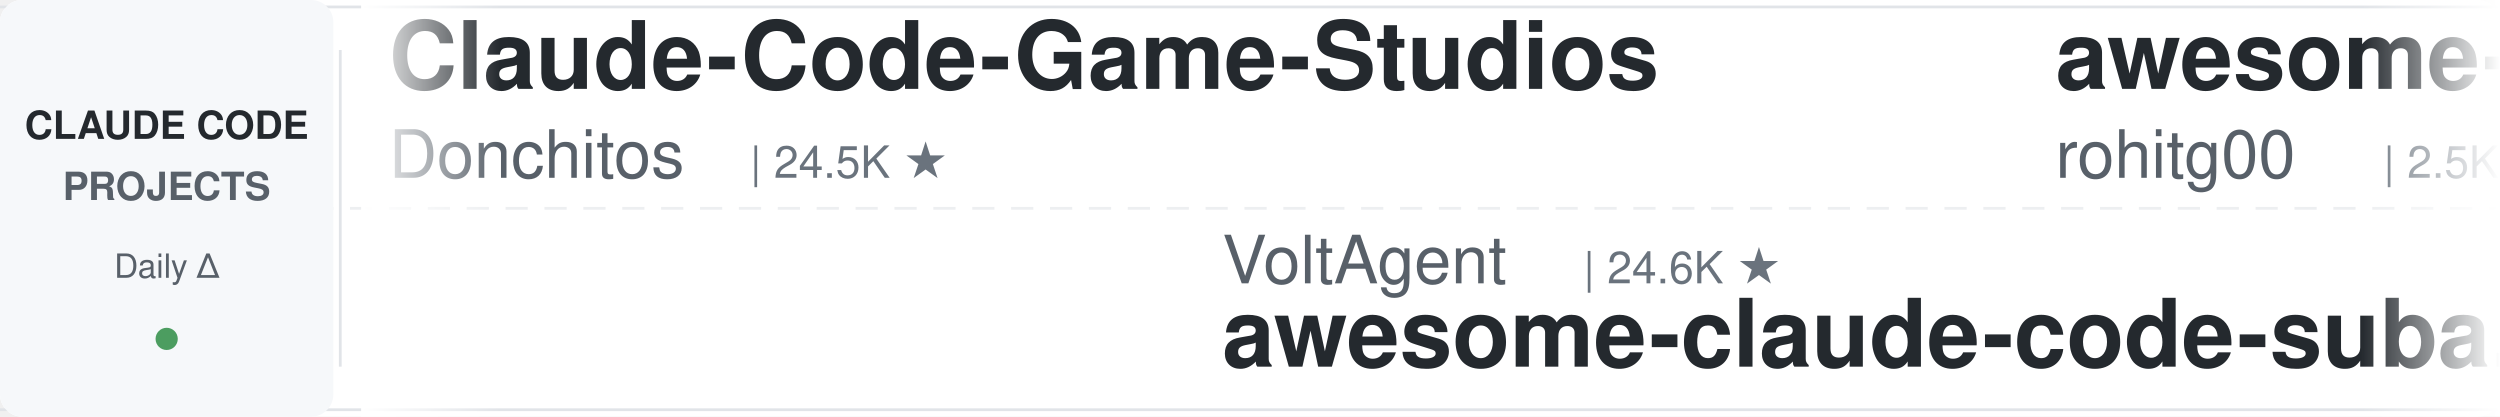
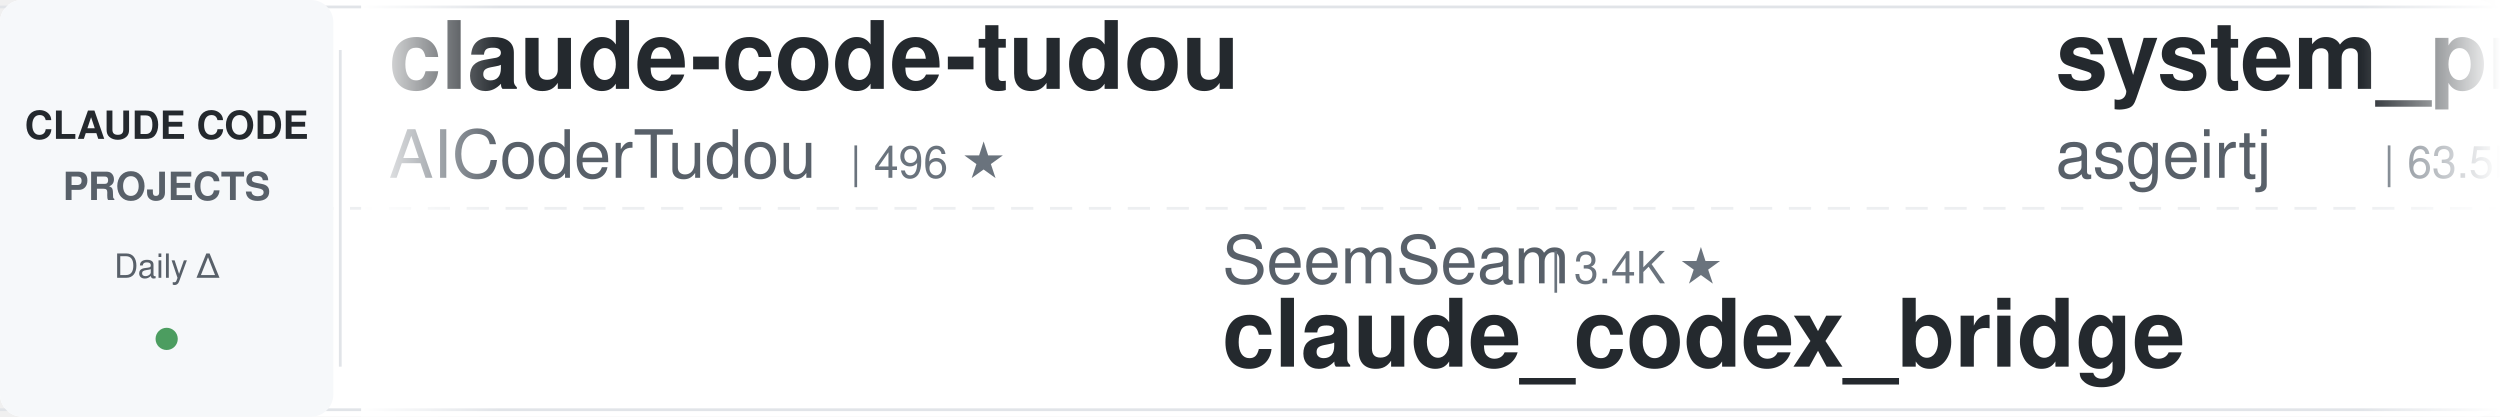
<svg xmlns="http://www.w3.org/2000/svg" width="900" height="150">
  <defs>
    <linearGradient id="leftFade" x1="0%" y1="0%" x2="100%" y2="0%">
      <stop offset="0%" style="stop-color:#ffffff;stop-opacity:1" />
      <stop offset="100%" style="stop-color:#ffffff;stop-opacity:0" />
    </linearGradient>
    <linearGradient id="rightFade" x1="0%" y1="0%" x2="100%" y2="0%">
      <stop offset="0%" style="stop-color:#ffffff;stop-opacity:0" />
      <stop offset="100%" style="stop-color:#ffffff;stop-opacity:1" />
    </linearGradient>
  </defs>
  <rect width="900" height="150" fill="#ffffff" rx="8" />
  <rect x="0" y="2" width="900" height="1" fill="#e1e4e8" />
  <rect x="0" y="147" width="900" height="1" fill="#e1e4e8" />
  <line x1="0" y1="75" x2="900" y2="75" stroke="#e1e4e8" stroke-width="1" stroke-dasharray="8 6" opacity="0.6" />
  <rect x="0" y="0" width="120" height="150" fill="#f6f8fa" rx="8" />
  <text x="60" y="50" font-family="-apple-system, BlinkMacSystemFont, 'Segoe UI', Helvetica, Arial, sans-serif" font-size="14" font-weight="600" fill="#24292e" text-anchor="middle">CLAUDE CODE</text>
  <text x="60" y="72" font-family="-apple-system, BlinkMacSystemFont, 'Segoe UI', Helvetica, Arial, sans-serif" font-size="14" font-weight="600" fill="#586069" text-anchor="middle">PROJECTS</text>
  <text x="60" y="100" font-family="-apple-system, BlinkMacSystemFont, 'Segoe UI', Helvetica, Arial, sans-serif" font-size="12" font-weight="500" fill="#586069" text-anchor="middle">Daily Δ</text>
  <circle cx="60" cy="122" r="4" fill="#22863a" opacity="0.8" />
  <rect x="122" y="18" width="1" height="114" fill="#e1e4e8" />
  <clipPath id="tickerClip">
    <rect x="130" y="0" width="770" height="150" />
  </clipPath>
  <g clip-path="url(#tickerClip)">
    <g id="tickerItems">
      <animateTransform attributeName="transform" attributeType="XML" type="translate" from="0 0" to="-3000 0" dur="54s" repeatCount="indefinite" />
      <g transform="translate(0, 0)">
-         <text x="140" y="32" font-family="-apple-system, BlinkMacSystemFont, 'Segoe UI', Helvetica, Arial, sans-serif" font-size="34" font-weight="600" fill="#24292e">Claude-Code-Game-Studios</text>
-         <text x="140" y="64" font-family="-apple-system, BlinkMacSystemFont, 'Segoe UI', Helvetica, Arial, sans-serif" font-size="24" font-weight="400" fill="#586069">Donchitos</text>
-         <text x="270" y="64" font-family="-apple-system, BlinkMacSystemFont, 'Segoe UI', Helvetica, Arial, sans-serif" font-size="16" font-weight="500" fill="#6a737d">| 24.5K ★</text>
+         <text x="140" y="32" font-family="-apple-system, BlinkMacSystemFont, 'Segoe UI', Helvetica, Arial, sans-serif" font-size="34" font-weight="600" fill="#24292e">claude-code-tudou</text>
+         <text x="140" y="64" font-family="-apple-system, BlinkMacSystemFont, 'Segoe UI', Helvetica, Arial, sans-serif" font-size="24" font-weight="400" fill="#586069">AICoderTudou</text>
+         <text x="306" y="64" font-family="-apple-system, BlinkMacSystemFont, 'Segoe UI', Helvetica, Arial, sans-serif" font-size="16" font-weight="500" fill="#6a737d">| 496 ★</text>
      </g>
      <g transform="translate(300, 0)">
-         <text x="140" y="102" font-family="-apple-system, BlinkMacSystemFont, 'Segoe UI', Helvetica, Arial, sans-serif" font-size="24" font-weight="400" fill="#586069">VoltAgent</text>
-         <text x="270" y="102" font-family="-apple-system, BlinkMacSystemFont, 'Segoe UI', Helvetica, Arial, sans-serif" font-size="16" font-weight="500" fill="#6a737d">| 24.6K ★</text>
-         <text x="140" y="132" font-family="-apple-system, BlinkMacSystemFont, 'Segoe UI', Helvetica, Arial, sans-serif" font-size="34" font-weight="600" fill="#24292e">awesome-claude-code-suba...</text>
+         <text x="140" y="102" font-family="-apple-system, BlinkMacSystemFont, 'Segoe UI', Helvetica, Arial, sans-serif" font-size="24" font-weight="400" fill="#586069">SeemSeam</text>
+         <text x="258" y="102" font-family="-apple-system, BlinkMacSystemFont, 'Segoe UI', Helvetica, Arial, sans-serif" font-size="16" font-weight="500" fill="#6a737d">| 3.4K ★</text>
+         <text x="140" y="132" font-family="-apple-system, BlinkMacSystemFont, 'Segoe UI', Helvetica, Arial, sans-serif" font-size="34" font-weight="600" fill="#24292e">claude_codex_bridge</text>
      </g>
      <g transform="translate(600, 0)">
-         <text x="140" y="32" font-family="-apple-system, BlinkMacSystemFont, 'Segoe UI', Helvetica, Arial, sans-serif" font-size="34" font-weight="600" fill="#24292e">awesome-claude-code-tool...</text>
-         <text x="140" y="64" font-family="-apple-system, BlinkMacSystemFont, 'Segoe UI', Helvetica, Arial, sans-serif" font-size="24" font-weight="400" fill="#586069">rohitg00</text>
-         <text x="258" y="64" font-family="-apple-system, BlinkMacSystemFont, 'Segoe UI', Helvetica, Arial, sans-serif" font-size="16" font-weight="500" fill="#6a737d">| 2.5K ★</text>
+         <text x="140" y="32" font-family="-apple-system, BlinkMacSystemFont, 'Segoe UI', Helvetica, Arial, sans-serif" font-size="34" font-weight="600" fill="#24292e">system_prompts_leaks</text>
+         <text x="140" y="64" font-family="-apple-system, BlinkMacSystemFont, 'Segoe UI', Helvetica, Arial, sans-serif" font-size="24" font-weight="400" fill="#586069">asgeirtj</text>
+         <text x="258" y="64" font-family="-apple-system, BlinkMacSystemFont, 'Segoe UI', Helvetica, Arial, sans-serif" font-size="16" font-weight="500" fill="#6a737d">| 63.5K ★</text>
      </g>
      <g transform="translate(900, 0)">
-         <text x="140" y="102" font-family="-apple-system, BlinkMacSystemFont, 'Segoe UI', Helvetica, Arial, sans-serif" font-size="24" font-weight="400" fill="#586069">1rgs</text>
-         <text x="210" y="102" font-family="-apple-system, BlinkMacSystemFont, 'Segoe UI', Helvetica, Arial, sans-serif" font-size="16" font-weight="500" fill="#6a737d">| 3.7K ★</text>
-         <text x="140" y="132" font-family="-apple-system, BlinkMacSystemFont, 'Segoe UI', Helvetica, Arial, sans-serif" font-size="34" font-weight="600" fill="#24292e">claude-code-proxy</text>
+         <text x="140" y="102" font-family="-apple-system, BlinkMacSystemFont, 'Segoe UI', Helvetica, Arial, sans-serif" font-size="24" font-weight="400" fill="#586069">Chachamaru127</text>
+         <text x="318" y="102" font-family="-apple-system, BlinkMacSystemFont, 'Segoe UI', Helvetica, Arial, sans-serif" font-size="16" font-weight="500" fill="#6a737d">| 3.1K ★</text>
+         <text x="140" y="132" font-family="-apple-system, BlinkMacSystemFont, 'Segoe UI', Helvetica, Arial, sans-serif" font-size="34" font-weight="600" fill="#24292e">claude-code-harness</text>
      </g>
      <g transform="translate(1200, 0)">
-         <text x="140" y="32" font-family="-apple-system, BlinkMacSystemFont, 'Segoe UI', Helvetica, Arial, sans-serif" font-size="34" font-weight="600" fill="#24292e">everything-claude-code-z...</text>
-         <text x="140" y="64" font-family="-apple-system, BlinkMacSystemFont, 'Segoe UI', Helvetica, Arial, sans-serif" font-size="24" font-weight="400" fill="#586069">xu-xiang</text>
-         <text x="258" y="64" font-family="-apple-system, BlinkMacSystemFont, 'Segoe UI', Helvetica, Arial, sans-serif" font-size="16" font-weight="500" fill="#6a737d">| 1.9K ★</text>
+         <text x="140" y="32" font-family="-apple-system, BlinkMacSystemFont, 'Segoe UI', Helvetica, Arial, sans-serif" font-size="34" font-weight="600" fill="#24292e">claude-code-system-promp...</text>
+         <text x="140" y="64" font-family="-apple-system, BlinkMacSystemFont, 'Segoe UI', Helvetica, Arial, sans-serif" font-size="24" font-weight="400" fill="#586069">Piebald-AI</text>
+         <text x="282" y="64" font-family="-apple-system, BlinkMacSystemFont, 'Segoe UI', Helvetica, Arial, sans-serif" font-size="16" font-weight="500" fill="#6a737d">| 12.4K ★</text>
      </g>
      <g transform="translate(1500, 0)">
-         <text x="140" y="102" font-family="-apple-system, BlinkMacSystemFont, 'Segoe UI', Helvetica, Arial, sans-serif" font-size="24" font-weight="400" fill="#586069">Njengah</text>
-         <text x="246" y="102" font-family="-apple-system, BlinkMacSystemFont, 'Segoe UI', Helvetica, Arial, sans-serif" font-size="16" font-weight="500" fill="#6a737d">| 1.9K ★</text>
-         <text x="140" y="132" font-family="-apple-system, BlinkMacSystemFont, 'Segoe UI', Helvetica, Arial, sans-serif" font-size="34" font-weight="600" fill="#24292e">claude-code-cheat-sheet</text>
+         <text x="140" y="102" font-family="-apple-system, BlinkMacSystemFont, 'Segoe UI', Helvetica, Arial, sans-serif" font-size="24" font-weight="400" fill="#586069">pedrohcgs</text>
+         <text x="270" y="102" font-family="-apple-system, BlinkMacSystemFont, 'Segoe UI', Helvetica, Arial, sans-serif" font-size="16" font-weight="500" fill="#6a737d">| 1.5K ★</text>
+         <text x="140" y="132" font-family="-apple-system, BlinkMacSystemFont, 'Segoe UI', Helvetica, Arial, sans-serif" font-size="34" font-weight="600" fill="#24292e">claude-code-my-workflow</text>
      </g>
      <g transform="translate(1800, 0)">
-         <text x="140" y="32" font-family="-apple-system, BlinkMacSystemFont, 'Segoe UI', Helvetica, Arial, sans-serif" font-size="34" font-weight="600" fill="#24292e">claude-code-analysis</text>
-         <text x="140" y="64" font-family="-apple-system, BlinkMacSystemFont, 'Segoe UI', Helvetica, Arial, sans-serif" font-size="24" font-weight="400" fill="#586069">liuup</text>
-         <text x="222" y="64" font-family="-apple-system, BlinkMacSystemFont, 'Segoe UI', Helvetica, Arial, sans-serif" font-size="16" font-weight="500" fill="#6a737d">| 3.8K ★</text>
+         <text x="140" y="32" font-family="-apple-system, BlinkMacSystemFont, 'Segoe UI', Helvetica, Arial, sans-serif" font-size="34" font-weight="600" fill="#24292e">claude-code-rust</text>
+         <text x="140" y="64" font-family="-apple-system, BlinkMacSystemFont, 'Segoe UI', Helvetica, Arial, sans-serif" font-size="24" font-weight="400" fill="#586069">lorryjovens-hub</text>
+         <text x="342" y="64" font-family="-apple-system, BlinkMacSystemFont, 'Segoe UI', Helvetica, Arial, sans-serif" font-size="16" font-weight="500" fill="#6a737d">| 1.7K ★</text>
      </g>
      <g transform="translate(2100, 0)">
-         <text x="140" y="102" font-family="-apple-system, BlinkMacSystemFont, 'Segoe UI', Helvetica, Arial, sans-serif" font-size="24" font-weight="400" fill="#586069">AprilNEA</text>
-         <text x="258" y="102" font-family="-apple-system, BlinkMacSystemFont, 'Segoe UI', Helvetica, Arial, sans-serif" font-size="16" font-weight="500" fill="#6a737d">| 391 ★</text>
-         <text x="140" y="132" font-family="-apple-system, BlinkMacSystemFont, 'Segoe UI', Helvetica, Arial, sans-serif" font-size="34" font-weight="600" fill="#24292e">claude-code-source</text>
+         <text x="140" y="102" font-family="-apple-system, BlinkMacSystemFont, 'Segoe UI', Helvetica, Arial, sans-serif" font-size="24" font-weight="400" fill="#586069">Yeachan-Heo</text>
+         <text x="294" y="102" font-family="-apple-system, BlinkMacSystemFont, 'Segoe UI', Helvetica, Arial, sans-serif" font-size="16" font-weight="500" fill="#6a737d">| 38.8K ★</text>
+         <text x="140" y="132" font-family="-apple-system, BlinkMacSystemFont, 'Segoe UI', Helvetica, Arial, sans-serif" font-size="34" font-weight="600" fill="#24292e">oh-my-claudecode</text>
      </g>
      <g transform="translate(2400, 0)">
-         <text x="140" y="32" font-family="-apple-system, BlinkMacSystemFont, 'Segoe UI', Helvetica, Arial, sans-serif" font-size="34" font-weight="600" fill="#24292e">sc-claude-code-files</text>
-         <text x="140" y="64" font-family="-apple-system, BlinkMacSystemFont, 'Segoe UI', Helvetica, Arial, sans-serif" font-size="24" font-weight="400" fill="#586069">https-deeplearning-ai</text>
-         <text x="414" y="64" font-family="-apple-system, BlinkMacSystemFont, 'Segoe UI', Helvetica, Arial, sans-serif" font-size="16" font-weight="500" fill="#6a737d">| 544 ★</text>
+         <text x="140" y="32" font-family="-apple-system, BlinkMacSystemFont, 'Segoe UI', Helvetica, Arial, sans-serif" font-size="34" font-weight="600" fill="#24292e">ClaudeCodeAgents</text>
+         <text x="140" y="64" font-family="-apple-system, BlinkMacSystemFont, 'Segoe UI', Helvetica, Arial, sans-serif" font-size="24" font-weight="400" fill="#586069">darcyegb</text>
+         <text x="258" y="64" font-family="-apple-system, BlinkMacSystemFont, 'Segoe UI', Helvetica, Arial, sans-serif" font-size="16" font-weight="500" fill="#6a737d">| 760 ★</text>
      </g>
      <g transform="translate(2700, 0)">
-         <text x="140" y="102" font-family="-apple-system, BlinkMacSystemFont, 'Segoe UI', Helvetica, Arial, sans-serif" font-size="24" font-weight="400" fill="#586069">Cranot</text>
-         <text x="234" y="102" font-family="-apple-system, BlinkMacSystemFont, 'Segoe UI', Helvetica, Arial, sans-serif" font-size="16" font-weight="500" fill="#6a737d">| 2.9K ★</text>
-         <text x="140" y="132" font-family="-apple-system, BlinkMacSystemFont, 'Segoe UI', Helvetica, Arial, sans-serif" font-size="34" font-weight="600" fill="#24292e">claude-code-guide</text>
+         <text x="140" y="102" font-family="-apple-system, BlinkMacSystemFont, 'Segoe UI', Helvetica, Arial, sans-serif" font-size="24" font-weight="400" fill="#586069">xu-xiang</text>
+         <text x="258" y="102" font-family="-apple-system, BlinkMacSystemFont, 'Segoe UI', Helvetica, Arial, sans-serif" font-size="16" font-weight="500" fill="#6a737d">| 1.9K ★</text>
+         <text x="140" y="132" font-family="-apple-system, BlinkMacSystemFont, 'Segoe UI', Helvetica, Arial, sans-serif" font-size="34" font-weight="600" fill="#24292e">everything-claude-code-z...</text>
      </g>
      <g transform="translate(3000, 0)">
-         <text x="140" y="32" font-family="-apple-system, BlinkMacSystemFont, 'Segoe UI', Helvetica, Arial, sans-serif" font-size="34" font-weight="600" fill="#24292e">Claude-Code-Game-Studios</text>
-         <text x="140" y="64" font-family="-apple-system, BlinkMacSystemFont, 'Segoe UI', Helvetica, Arial, sans-serif" font-size="24" font-weight="400" fill="#586069">Donchitos</text>
-         <text x="270" y="64" font-family="-apple-system, BlinkMacSystemFont, 'Segoe UI', Helvetica, Arial, sans-serif" font-size="16" font-weight="500" fill="#6a737d">| 24.5K ★</text>
+         <text x="140" y="32" font-family="-apple-system, BlinkMacSystemFont, 'Segoe UI', Helvetica, Arial, sans-serif" font-size="34" font-weight="600" fill="#24292e">claude-code-tudou</text>
+         <text x="140" y="64" font-family="-apple-system, BlinkMacSystemFont, 'Segoe UI', Helvetica, Arial, sans-serif" font-size="24" font-weight="400" fill="#586069">AICoderTudou</text>
+         <text x="306" y="64" font-family="-apple-system, BlinkMacSystemFont, 'Segoe UI', Helvetica, Arial, sans-serif" font-size="16" font-weight="500" fill="#6a737d">| 496 ★</text>
      </g>
      <g transform="translate(3300, 0)">
-         <text x="140" y="102" font-family="-apple-system, BlinkMacSystemFont, 'Segoe UI', Helvetica, Arial, sans-serif" font-size="24" font-weight="400" fill="#586069">VoltAgent</text>
-         <text x="270" y="102" font-family="-apple-system, BlinkMacSystemFont, 'Segoe UI', Helvetica, Arial, sans-serif" font-size="16" font-weight="500" fill="#6a737d">| 24.6K ★</text>
-         <text x="140" y="132" font-family="-apple-system, BlinkMacSystemFont, 'Segoe UI', Helvetica, Arial, sans-serif" font-size="34" font-weight="600" fill="#24292e">awesome-claude-code-suba...</text>
+         <text x="140" y="102" font-family="-apple-system, BlinkMacSystemFont, 'Segoe UI', Helvetica, Arial, sans-serif" font-size="24" font-weight="400" fill="#586069">SeemSeam</text>
+         <text x="258" y="102" font-family="-apple-system, BlinkMacSystemFont, 'Segoe UI', Helvetica, Arial, sans-serif" font-size="16" font-weight="500" fill="#6a737d">| 3.4K ★</text>
+         <text x="140" y="132" font-family="-apple-system, BlinkMacSystemFont, 'Segoe UI', Helvetica, Arial, sans-serif" font-size="34" font-weight="600" fill="#24292e">claude_codex_bridge</text>
      </g>
      <g transform="translate(3600, 0)">
-         <text x="140" y="32" font-family="-apple-system, BlinkMacSystemFont, 'Segoe UI', Helvetica, Arial, sans-serif" font-size="34" font-weight="600" fill="#24292e">awesome-claude-code-tool...</text>
-         <text x="140" y="64" font-family="-apple-system, BlinkMacSystemFont, 'Segoe UI', Helvetica, Arial, sans-serif" font-size="24" font-weight="400" fill="#586069">rohitg00</text>
-         <text x="258" y="64" font-family="-apple-system, BlinkMacSystemFont, 'Segoe UI', Helvetica, Arial, sans-serif" font-size="16" font-weight="500" fill="#6a737d">| 2.5K ★</text>
+         <text x="140" y="32" font-family="-apple-system, BlinkMacSystemFont, 'Segoe UI', Helvetica, Arial, sans-serif" font-size="34" font-weight="600" fill="#24292e">system_prompts_leaks</text>
+         <text x="140" y="64" font-family="-apple-system, BlinkMacSystemFont, 'Segoe UI', Helvetica, Arial, sans-serif" font-size="24" font-weight="400" fill="#586069">asgeirtj</text>
+         <text x="258" y="64" font-family="-apple-system, BlinkMacSystemFont, 'Segoe UI', Helvetica, Arial, sans-serif" font-size="16" font-weight="500" fill="#6a737d">| 63.5K ★</text>
      </g>
      <g transform="translate(3900, 0)">
-         <text x="140" y="102" font-family="-apple-system, BlinkMacSystemFont, 'Segoe UI', Helvetica, Arial, sans-serif" font-size="24" font-weight="400" fill="#586069">1rgs</text>
-         <text x="210" y="102" font-family="-apple-system, BlinkMacSystemFont, 'Segoe UI', Helvetica, Arial, sans-serif" font-size="16" font-weight="500" fill="#6a737d">| 3.7K ★</text>
-         <text x="140" y="132" font-family="-apple-system, BlinkMacSystemFont, 'Segoe UI', Helvetica, Arial, sans-serif" font-size="34" font-weight="600" fill="#24292e">claude-code-proxy</text>
+         <text x="140" y="102" font-family="-apple-system, BlinkMacSystemFont, 'Segoe UI', Helvetica, Arial, sans-serif" font-size="24" font-weight="400" fill="#586069">Chachamaru127</text>
+         <text x="318" y="102" font-family="-apple-system, BlinkMacSystemFont, 'Segoe UI', Helvetica, Arial, sans-serif" font-size="16" font-weight="500" fill="#6a737d">| 3.1K ★</text>
+         <text x="140" y="132" font-family="-apple-system, BlinkMacSystemFont, 'Segoe UI', Helvetica, Arial, sans-serif" font-size="34" font-weight="600" fill="#24292e">claude-code-harness</text>
      </g>
    </g>
  </g>
  <rect x="130" y="0" width="50" height="150" fill="url(#leftFade)" />
  <rect x="850" y="0" width="50" height="150" fill="url(#rightFade)" />
</svg>
